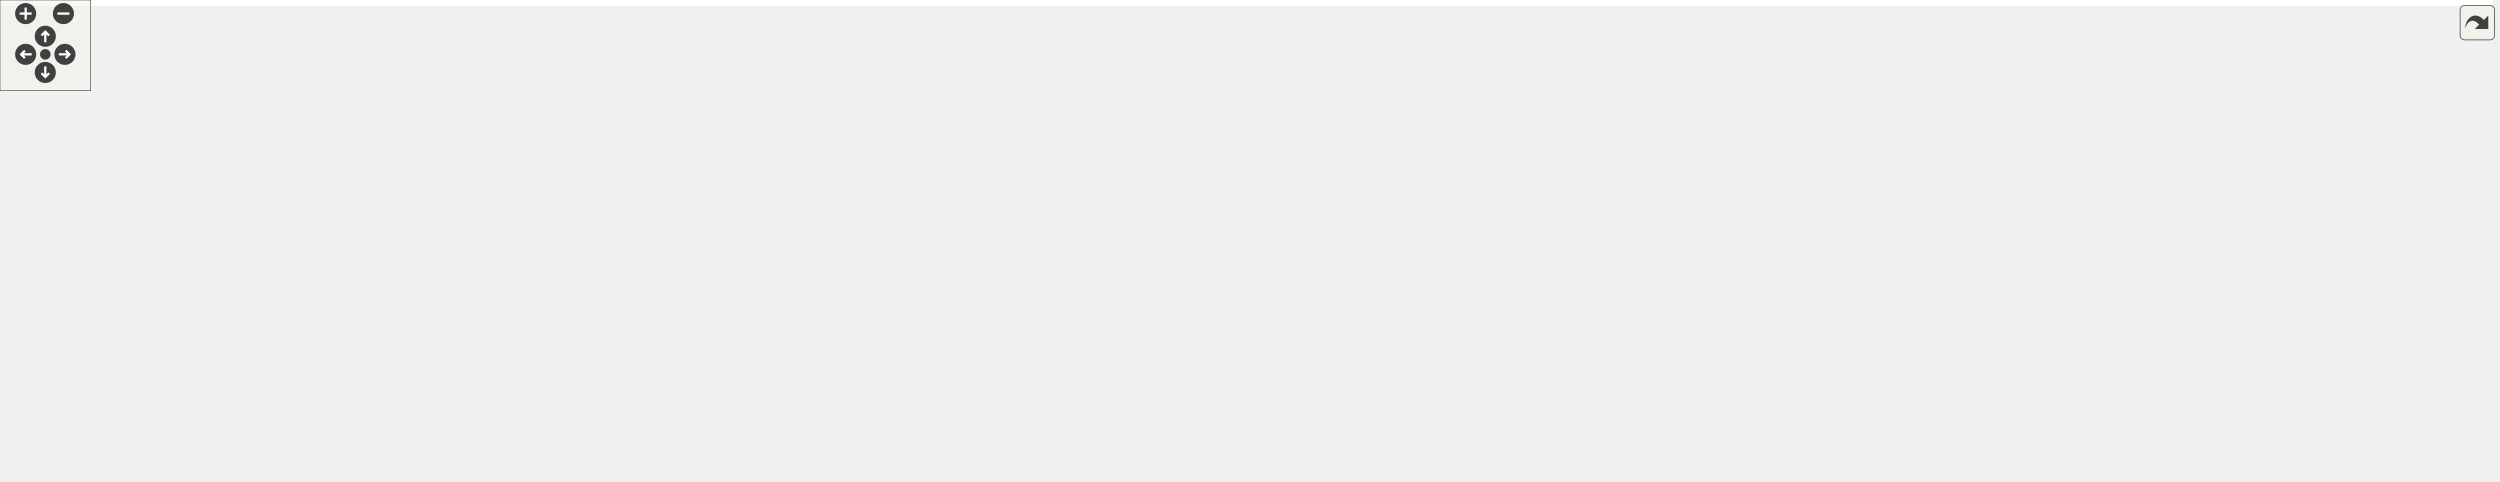
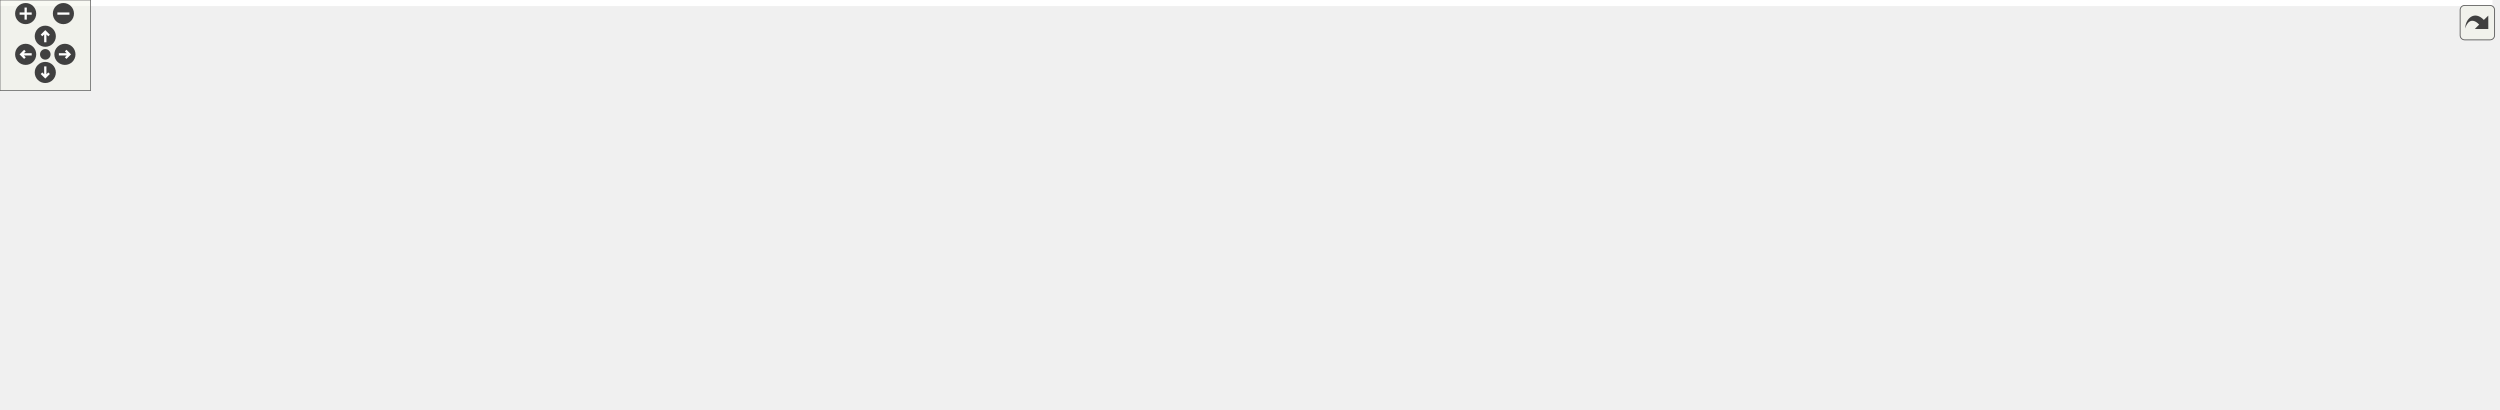
<svg xmlns="http://www.w3.org/2000/svg" xmlns:xlink="http://www.w3.org/1999/xlink" id="main" version="1.1" xml:space="preserve">
  <style type="text/css">
.edge:hover path { stroke: red; }
.edge:hover polygon { stroke: red; fill: red; }
</style>
  <defs>
    <circle id="rim" cx="0" cy="0" r="7" />
    <circle id="rim2" cx="0" cy="0" r="3.5" />
    <g id="zoomPlus">
      <use xlink:href="#rim" fill="#404040">
        <set attributeName="fill" to="#808080" begin="zoomplus.mouseover" end="zoomplus.mouseout" />
      </use>
      <path d="M-4,0h8M0,-4v8" fill="none" stroke="white" stroke-width="1.5" pointer-events="none" />
    </g>
    <g id="zoomMin">
      <use xlink:href="#rim" fill="#404040">
        <set attributeName="fill" to="#808080" begin="zoomminus.mouseover" end="zoomminus.mouseout" />
      </use>
      <path d="M-4,0h8" fill="none" stroke="white" stroke-width="1.5" pointer-events="none" />
    </g>
    <g id="dirArrow">
      <path fill="none" stroke="white" stroke-width="1.5" d="M0,-3.0v7 M-2.5,-0.5L0,-3.0L2.5,-0.5" />
    </g>
    <g id="resetDef">
      <use xlink:href="#rim2" fill="#404040">
        <set attributeName="fill" to="#808080" begin="reset.mouseover" end="reset.mouseout" />
      </use>
    </g>
  </defs>
  <svg id="graph" class="graph">
    <g id="viewport">
-       <polygon fill="#ffffff" stroke="transparent" points="-4,4 -4,-258 1651,-258 1651,4 -4,4" />
+       <polygon fill="#ffffff" stroke="transparent" points="-4,4 -4,-210.5 1651,-210.5 1651,4 -4,4" />
      <g id="node1" class="node">
        <polygon fill="#bfbfbf" stroke="#000000" points="1494,-44.5 1494,-74.5 1647,-74.5 1647,-44.5 1494,-44.5" />
        <text text-anchor="start" x="1502" y="-62.5" font-family="Helvetica,sans-Serif" font-size="10.00" fill="#000000">ChimeraTK::LNMBackendBit</text>
        <text text-anchor="middle" x="1570.5" y="-51.5" font-family="Helvetica,sans-Serif" font-size="10.00" fill="#000000">Accessor&lt; UserType &gt;</text>
      </g>
      <g id="node2" class="node">
        <g id="a_node2">
          <a xlink:href="class_chimera_t_k_1_1_sync_n_d_register_accessor.html" target="_top" xlink:title="NDRegisterAccessor for backends with only synchronous transfers (so readAsync() must be implemented w...">
            <polygon fill="#ffffff" stroke="#000000" points="1187,-88.5 1187,-118.5 1342,-118.5 1342,-88.5 1187,-88.5" />
            <text text-anchor="start" x="1195" y="-106.5" font-family="Helvetica,sans-Serif" font-size="10.00" fill="#000000">ChimeraTK::SyncNDRegister</text>
            <text text-anchor="middle" x="1264.5" y="-95.5" font-family="Helvetica,sans-Serif" font-size="10.00" fill="#000000">Accessor&lt; UserType &gt;</text>
          </a>
        </g>
      </g>
      <g id="edge1" class="edge">
        <path fill="none" stroke="#191970" d="M1352.38,-91.159C1390.4,-85.787 1435.401,-79.387 1476,-73.5 1481.827,-72.655 1487.855,-71.775 1493.916,-70.887" />
        <polygon fill="#191970" stroke="#191970" points="1351.775,-87.709 1342.363,-92.573 1352.754,-94.64 1351.775,-87.709" />
      </g>
      <g id="node3" class="node">
        <g id="a_node3">
          <a xlink:href="class_chimera_t_k_1_1_n_d_register_accessor.html" target="_top" xlink:title="N-dimensional register accessor. ">
            <polygon fill="#ffffff" stroke="#000000" points="869,-88.5 869,-118.5 1044,-118.5 1044,-88.5 869,-88.5" />
            <text text-anchor="start" x="877" y="-106.5" font-family="Helvetica,sans-Serif" font-size="10.00" fill="#000000">ChimeraTK::NDRegisterAccessor</text>
            <text text-anchor="middle" x="956.5" y="-95.5" font-family="Helvetica,sans-Serif" font-size="10.00" fill="#000000">&lt; UserType &gt;</text>
          </a>
        </g>
      </g>
      <g id="edge2" class="edge">
        <path fill="none" stroke="#191970" d="M1054.489,-103.5C1097.224,-103.5 1146.62,-103.5 1186.766,-103.5" />
        <polygon fill="#191970" stroke="#191970" points="1054.348,-100 1044.348,-103.5 1054.348,-107 1054.348,-100" />
      </g>
      <g id="node4" class="node">
        <g id="a_node4">
          <a xlink:href="class_chimera_t_k_1_1_transfer_element.html" target="_top" xlink:title="Base class for register accessors which can be part of a TransferGroup. ">
-             <polygon fill="#ffffff" stroke="#000000" points="540,-151 540,-170 696,-170 696,-151 540,-151" />
-             <text text-anchor="middle" x="618" y="-158" font-family="Helvetica,sans-Serif" font-size="10.00" fill="#000000">ChimeraTK::TransferElement</text>
+             <polygon fill="#ffffff" stroke="#000000" points="540,-137 540,-156 696,-156 696,-137 540,-137" />
+             <text text-anchor="middle" x="618" y="-144" font-family="Helvetica,sans-Serif" font-size="10.00" fill="#000000">ChimeraTK::TransferElement</text>
          </a>
        </g>
      </g>
      <g id="edge3" class="edge">
-         <path fill="none" stroke="#191970" d="M684.567,-149.291C737.247,-140.42 811.264,-127.956 868.778,-118.271" />
-         <polygon fill="#191970" stroke="#191970" points="683.937,-145.847 674.657,-150.959 685.1,-152.75 683.937,-145.847" />
-       </g>
-       <g id="node9" class="node">
-         <g id="a_node9">
+         <path fill="none" stroke="#191970" d="M703.052,-135.696C753.627,-129.271 817.662,-121.137 868.712,-114.652" />
+         <polygon fill="#191970" stroke="#191970" points="702.603,-132.225 693.124,-136.957 703.486,-139.169 702.603,-132.225" />
+       </g>
+       <g id="node7" class="node">
+         <g id="a_node7">
          <a xlink:href="class_chimera_t_k_1_1_transfer_future.html" target="_top" xlink:title="Special future returned by TransferElement::readAsync(). ">
-             <polygon fill="#ffffff" stroke="#000000" points="883.5,-162 883.5,-181 1029.5,-181 1029.5,-162 883.5,-162" />
-             <text text-anchor="middle" x="956.5" y="-169" font-family="Helvetica,sans-Serif" font-size="10.00" fill="#000000">ChimeraTK::TransferFuture</text>
-           </a>
-         </g>
-       </g>
-       <g id="edge9" class="edge">
-         <path fill="none" stroke="#9a32cd" stroke-dasharray="5,2" d="M706.23,-153.819C708.848,-153.7 711.443,-153.593 714,-153.5 774.849,-151.285 790.328,-148.361 851,-153.5 870.718,-155.17 892.288,-158.566 910.758,-161.962" />
-         <polygon fill="#9a32cd" stroke="#9a32cd" points="705.851,-150.334 696.039,-154.333 706.203,-157.325 705.851,-150.334" />
-         <text text-anchor="middle" x="782.5" y="-156.5" font-family="Helvetica,sans-Serif" font-size="10.00" fill="#000000"> _transferElement</text>
+             <polygon fill="#ffffff" stroke="#000000" points="883.5,-140 883.5,-159 1029.5,-159 1029.5,-140 883.5,-140" />
+             <text text-anchor="middle" x="956.5" y="-147" font-family="Helvetica,sans-Serif" font-size="10.00" fill="#000000">ChimeraTK::TransferFuture</text>
+           </a>
+         </g>
+       </g>
+       <g id="edge7" class="edge">
+         <path fill="none" stroke="#9a32cd" stroke-dasharray="5,2" d="M706.242,-144.591C708.857,-144.557 711.447,-144.527 714,-144.5 774.886,-143.866 790.128,-143.058 851,-144.5 861.449,-144.748 872.475,-145.133 883.303,-145.582" />
+         <polygon fill="#9a32cd" stroke="#9a32cd" points="706.012,-141.094 696.063,-144.738 706.113,-148.093 706.012,-141.094" />
+         <text text-anchor="middle" x="782.5" y="-147.5" font-family="Helvetica,sans-Serif" font-size="10.00" fill="#000000"> _transferElement</text>
      </g>
      <g id="node5" class="node">
-         <polygon fill="#ffffff" stroke="#bfbfbf" points="189,-223.5 189,-253.5 359,-253.5 359,-223.5 189,-223.5" />
-         <text text-anchor="start" x="197" y="-241.5" font-family="Helvetica,sans-Serif" font-size="10.00" fill="#000000">boost::enable_shared</text>
-         <text text-anchor="middle" x="274" y="-230.5" font-family="Helvetica,sans-Serif" font-size="10.00" fill="#000000">_from_this&lt; TransferElement &gt;</text>
+         <polygon fill="#ffffff" stroke="#bfbfbf" points="189,-137.5 189,-167.5 359,-167.5 359,-137.5 189,-137.5" />
+         <text text-anchor="start" x="197" y="-155.5" font-family="Helvetica,sans-Serif" font-size="10.00" fill="#000000">boost::enable_shared</text>
+         <text text-anchor="middle" x="274" y="-144.5" font-family="Helvetica,sans-Serif" font-size="10.00" fill="#000000">_from_this&lt; TransferElement &gt;</text>
      </g>
      <g id="edge4" class="edge">
-         <path fill="none" stroke="#191970" d="M369.257,-229.39C415.872,-223.55 472.475,-214.389 522,-200.5 549.642,-192.748 579.98,-179.195 599.002,-170.038" />
-         <polygon fill="#191970" stroke="#191970" points="368.667,-225.936 359.165,-230.622 369.515,-232.884 368.667,-225.936" />
+         <path fill="none" stroke="#191970" d="M369.252,-150.839C422.95,-149.902 489.202,-148.746 539.827,-147.863" />
+         <polygon fill="#191970" stroke="#191970" points="368.971,-147.343 359.034,-151.017 369.093,-154.342 368.971,-147.343" />
      </g>
      <g id="node6" class="node">
        <g id="a_node6">
          <a xlink:href="class_chimera_t_k_1_1_transfer_element_i_d.html" target="_top" xlink:title="Simple class holding a unique ID for a TransferElement. ">
-             <polygon fill="#ffffff" stroke="#000000" points="190.5,-185 190.5,-204 357.5,-204 357.5,-185 190.5,-185" />
-             <text text-anchor="middle" x="274" y="-192" font-family="Helvetica,sans-Serif" font-size="10.00" fill="#000000">ChimeraTK::TransferElementID</text>
+             <polygon fill="#ffffff" stroke="#000000" points="190.5,-187 190.5,-206 357.5,-206 357.5,-187 190.5,-187" />
+             <text text-anchor="middle" x="274" y="-194" font-family="Helvetica,sans-Serif" font-size="10.00" fill="#000000">ChimeraTK::TransferElementID</text>
          </a>
        </g>
      </g>
      <g id="edge5" class="edge">
-         <path fill="none" stroke="#9a32cd" stroke-dasharray="5,2" d="M367.64,-186.991C414.101,-183.063 471.046,-177.943 522,-172.5 529.182,-171.733 536.659,-170.885 544.13,-170.005" />
-         <polygon fill="#9a32cd" stroke="#9a32cd" points="367.26,-183.511 357.589,-187.837 367.847,-190.486 367.26,-183.511" />
-         <text text-anchor="middle" x="449.5" y="-188.5" font-family="Helvetica,sans-Serif" font-size="10.00" fill="#000000"> _id</text>
-       </g>
-       <g id="node7" class="node">
-         <g id="a_node7">
-           <a xlink:href="class_chimera_t_k_1_1runtime__error.html" target="_top" xlink:title="Exception thrown when a runtime error has occured. ">
-             <polygon fill="#ffffff" stroke="#000000" points="216.5,-135.5 216.5,-165.5 331.5,-165.5 331.5,-135.5 216.5,-135.5" />
-             <text text-anchor="start" x="224.5" y="-153.5" font-family="Helvetica,sans-Serif" font-size="10.00" fill="#000000">ChimeraTK::runtime</text>
-             <text text-anchor="middle" x="274" y="-142.5" font-family="Helvetica,sans-Serif" font-size="10.00" fill="#000000">_error</text>
-           </a>
-         </g>
+         <path fill="none" stroke="#9a32cd" stroke-dasharray="5,2" d="M357.657,-185.643C405.776,-179.245 467.347,-170.799 522,-162.5 535.114,-160.509 549.211,-158.234 562.457,-156.037" />
+         <polygon fill="#9a32cd" stroke="#9a32cd" points="357.053,-182.192 347.6,-186.977 357.973,-189.132 357.053,-182.192" />
+         <text text-anchor="middle" x="449.5" y="-185.5" font-family="Helvetica,sans-Serif" font-size="10.00" fill="#000000"> _id</text>
      </g>
      <g id="edge6" class="edge">
-         <path fill="none" stroke="#9a32cd" stroke-dasharray="5,2" d="M341.92,-152.474C398.885,-154.13 480.259,-156.496 539.907,-158.23" />
-         <polygon fill="#9a32cd" stroke="#9a32cd" points="341.675,-148.966 331.578,-152.174 341.472,-155.963 341.675,-148.966" />
-         <text text-anchor="middle" x="449.5" y="-160.5" font-family="Helvetica,sans-Serif" font-size="10.00" fill="#000000"> activeException</text>
+         <path fill="none" stroke="#9a32cd" stroke-dasharray="5,2" d="M873.138,-156.409C865.656,-156.851 858.193,-157.228 851,-157.5 790.155,-159.804 774.79,-160.971 714,-157.5 707.468,-157.127 700.698,-156.612 693.915,-156.008" />
+         <polygon fill="#9a32cd" stroke="#9a32cd" points="873.567,-159.889 883.328,-155.769 873.128,-152.903 873.567,-159.889" />
+         <text text-anchor="middle" x="782.5" y="-162.5" font-family="Helvetica,sans-Serif" font-size="10.00" fill="#000000"> activeFuture</text>
      </g>
      <g id="node8" class="node">
        <g id="a_node8">
          <a xlink:title="STL class. ">
-             <polygon fill="#ffffff" stroke="#bfbfbf" points="9,-141 9,-160 95,-160 95,-141 9,-141" />
-             <text text-anchor="middle" x="52" y="-148" font-family="Helvetica,sans-Serif" font-size="10.00" fill="#000000">std::exception</text>
-           </a>
-         </g>
-       </g>
-       <g id="edge7" class="edge">
-         <path fill="none" stroke="#191970" d="M105.139,-150.5C138.673,-150.5 181.987,-150.5 216.35,-150.5" />
-         <polygon fill="#191970" stroke="#191970" points="105.067,-147 95.067,-150.5 105.067,-154 105.067,-147" />
+             <polygon fill="#ffffff" stroke="#bfbfbf" points="241.5,-72 241.5,-91 306.5,-91 306.5,-72 241.5,-72" />
+             <text text-anchor="middle" x="274" y="-79" font-family="Helvetica,sans-Serif" font-size="10.00" fill="#000000">std::string</text>
+           </a>
+         </g>
      </g>
      <g id="edge8" class="edge">
-         <path fill="none" stroke="#9a32cd" stroke-dasharray="5,2" d="M873.165,-170.641C826.37,-169.943 766.916,-168.698 714,-166.5 708.16,-166.257 702.123,-165.969 696.051,-165.652" />
-         <polygon fill="#9a32cd" stroke="#9a32cd" points="873.205,-174.142 883.254,-170.786 873.305,-167.143 873.205,-174.142" />
-         <text text-anchor="middle" x="782.5" y="-172.5" font-family="Helvetica,sans-Serif" font-size="10.00" fill="#000000"> activeFuture</text>
-       </g>
-       <g id="node10" class="node">
-         <g id="a_node10">
-           <a xlink:title="STL class. ">
-             <polygon fill="#ffffff" stroke="#bfbfbf" points="241.5,-73 241.5,-92 306.5,-92 306.5,-73 241.5,-73" />
-             <text text-anchor="middle" x="274" y="-80" font-family="Helvetica,sans-Serif" font-size="10.00" fill="#000000">std::string</text>
-           </a>
-         </g>
-       </g>
-       <g id="edge10" class="edge">
-         <path fill="none" stroke="#9a32cd" stroke-dasharray="5,2" d="M316.873,-84.561C366.95,-87.836 451.875,-96.107 522,-116.5 551.048,-124.947 582.531,-140.784 601.244,-150.976" />
-         <polygon fill="#9a32cd" stroke="#9a32cd" points="316.931,-81.058 306.734,-83.935 316.5,-88.044 316.931,-81.058" />
-         <text text-anchor="middle" x="449.5" y="-141.5" font-family="Helvetica,sans-Serif" font-size="10.00" fill="#000000"> _description</text>
-         <text text-anchor="middle" x="449.5" y="-130.5" font-family="Helvetica,sans-Serif" font-size="10.00" fill="#000000">_name</text>
-         <text text-anchor="middle" x="449.5" y="-119.5" font-family="Helvetica,sans-Serif" font-size="10.00" fill="#000000">_unit</text>
-       </g>
-       <g id="node15" class="node">
-         <g id="a_node15">
+         <path fill="none" stroke="#9a32cd" stroke-dasharray="5,2" d="M316.634,-83.346C366.486,-86.223 451.2,-93.355 522,-110.5 548.642,-116.952 577.971,-128.669 597.112,-136.982" />
+         <polygon fill="#9a32cd" stroke="#9a32cd" points="316.719,-79.845 306.543,-82.794 316.337,-86.835 316.719,-79.845" />
+         <text text-anchor="middle" x="449.5" y="-135.5" font-family="Helvetica,sans-Serif" font-size="10.00" fill="#000000"> _description</text>
+         <text text-anchor="middle" x="449.5" y="-124.5" font-family="Helvetica,sans-Serif" font-size="10.00" fill="#000000">_name</text>
+         <text text-anchor="middle" x="449.5" y="-113.5" font-family="Helvetica,sans-Serif" font-size="10.00" fill="#000000">_unit</text>
+       </g>
+       <g id="node13" class="node">
+         <g id="a_node13">
          <a xlink:href="class_chimera_t_k_1_1_register_path.html" target="_top" xlink:title="Class to store a register path name. ">
            <polygon fill="#ffffff" stroke="#000000" points="714,-50 714,-69 851,-69 851,-50 714,-50" />
            <text text-anchor="middle" x="782.5" y="-57" font-family="Helvetica,sans-Serif" font-size="10.00" fill="#000000">ChimeraTK::RegisterPath</text>
          </a>
        </g>
      </g>
-       <g id="edge16" class="edge">
-         <path fill="none" stroke="#9a32cd" stroke-dasharray="5,2" d="M316.598,-72.936C335.063,-69.235 356.994,-65.429 377,-63.5 494.906,-52.13 632.984,-53.977 713.79,-56.58" />
-         <polygon fill="#9a32cd" stroke="#9a32cd" points="315.818,-69.523 306.731,-74.969 317.231,-76.379 315.818,-69.523" />
-         <text text-anchor="middle" x="449.5" y="-77.5" font-family="Helvetica,sans-Serif" font-size="10.00" fill="#000000"> path</text>
-         <text text-anchor="middle" x="449.5" y="-66.5" font-family="Helvetica,sans-Serif" font-size="10.00" fill="#000000">separator_alt</text>
+       <g id="edge14" class="edge">
+         <path fill="none" stroke="#9a32cd" stroke-dasharray="5,2" d="M316.568,-71.381C335.027,-67.475 356.963,-63.477 377,-61.5 494.876,-49.868 632.964,-52.662 713.78,-55.944" />
+         <polygon fill="#9a32cd" stroke="#9a32cd" points="315.731,-67.981 306.704,-73.528 317.22,-74.821 315.731,-67.981" />
+         <text text-anchor="middle" x="449.5" y="-75.5" font-family="Helvetica,sans-Serif" font-size="10.00" fill="#000000"> path</text>
+         <text text-anchor="middle" x="449.5" y="-64.5" font-family="Helvetica,sans-Serif" font-size="10.00" fill="#000000">separator_alt</text>
+       </g>
+       <g id="node9" class="node">
+         <g id="a_node9">
+           <a xlink:title="STL class. ">
+             <polygon fill="#ffffff" stroke="#bfbfbf" points="0,-66.5 0,-96.5 104,-96.5 104,-66.5 0,-66.5" />
+             <text text-anchor="start" x="8" y="-84.5" font-family="Helvetica,sans-Serif" font-size="10.00" fill="#000000">std::basic_string&lt;</text>
+             <text text-anchor="middle" x="52" y="-73.5" font-family="Helvetica,sans-Serif" font-size="10.00" fill="#000000"> char &gt;</text>
+           </a>
+         </g>
+       </g>
+       <g id="edge9" class="edge">
+         <path fill="none" stroke="#191970" d="M114.269,-81.5C155.489,-81.5 207.894,-81.5 241.203,-81.5" />
+         <polygon fill="#191970" stroke="#191970" points="114.049,-78 104.049,-81.5 114.049,-85 114.049,-78" />
+       </g>
+       <g id="node10" class="node">
+         <polygon fill="#ffffff" stroke="#bfbfbf" points="552.5,-.5 552.5,-30.5 683.5,-30.5 683.5,-.5 552.5,-.5" />
+         <text text-anchor="start" x="560.5" y="-18.5" font-family="Helvetica,sans-Serif" font-size="10.00" fill="#000000">std::vector&lt; std::vector</text>
+         <text text-anchor="middle" x="618" y="-7.5" font-family="Helvetica,sans-Serif" font-size="10.00" fill="#000000">&lt; UserType &gt; &gt;</text>
+       </g>
+       <g id="edge10" class="edge">
+         <path fill="none" stroke="#9a32cd" stroke-dasharray="5,2" d="M693.677,-9.759C740.285,-8.708 800.562,-11.894 851,-29.5 886.908,-42.035 921.649,-70.554 940.938,-88.301" />
+         <polygon fill="#9a32cd" stroke="#9a32cd" points="693.539,-6.262 683.647,-10.055 693.746,-13.259 693.539,-6.262" />
+         <text text-anchor="middle" x="782.5" y="-32.5" font-family="Helvetica,sans-Serif" font-size="10.00" fill="#000000"> buffer_2D</text>
      </g>
      <g id="node11" class="node">
        <g id="a_node11">
          <a xlink:title="STL class. ">
-             <polygon fill="#ffffff" stroke="#bfbfbf" points="0,-67.5 0,-97.5 104,-97.5 104,-67.5 0,-67.5" />
-             <text text-anchor="start" x="8" y="-85.5" font-family="Helvetica,sans-Serif" font-size="10.00" fill="#000000">std::basic_string&lt;</text>
-             <text text-anchor="middle" x="52" y="-74.5" font-family="Helvetica,sans-Serif" font-size="10.00" fill="#000000"> char &gt;</text>
-           </a>
-         </g>
-       </g>
-       <g id="edge11" class="edge">
-         <path fill="none" stroke="#191970" d="M114.269,-82.5C155.489,-82.5 207.894,-82.5 241.203,-82.5" />
-         <polygon fill="#191970" stroke="#191970" points="114.049,-79 104.049,-82.5 114.049,-86 114.049,-79" />
-       </g>
-       <g id="node12" class="node">
-         <polygon fill="#ffffff" stroke="#bfbfbf" points="552.5,-.5 552.5,-30.5 683.5,-30.5 683.5,-.5 552.5,-.5" />
-         <text text-anchor="start" x="560.5" y="-18.5" font-family="Helvetica,sans-Serif" font-size="10.00" fill="#000000">std::vector&lt; std::vector</text>
-         <text text-anchor="middle" x="618" y="-7.5" font-family="Helvetica,sans-Serif" font-size="10.00" fill="#000000">&lt; UserType &gt; &gt;</text>
-       </g>
-       <g id="edge12" class="edge">
-         <path fill="none" stroke="#9a32cd" stroke-dasharray="5,2" d="M693.677,-9.759C740.285,-8.708 800.562,-11.894 851,-29.5 886.908,-42.035 921.649,-70.554 940.938,-88.301" />
-         <polygon fill="#9a32cd" stroke="#9a32cd" points="693.539,-6.262 683.647,-10.055 693.746,-13.259 693.539,-6.262" />
-         <text text-anchor="middle" x="782.5" y="-32.5" font-family="Helvetica,sans-Serif" font-size="10.00" fill="#000000"> buffer_2D</text>
-       </g>
-       <g id="node13" class="node">
-         <g id="a_node13">
-           <a xlink:title="STL class. ">
            <polygon fill="#ffffff" stroke="#bfbfbf" points="225.5,-6 225.5,-25 322.5,-25 322.5,-6 225.5,-6" />
            <text text-anchor="middle" x="274" y="-13" font-family="Helvetica,sans-Serif" font-size="10.00" fill="#000000">std::vector&lt; T &gt;</text>
          </a>
        </g>
      </g>
-       <g id="edge13" class="edge">
+       <g id="edge11" class="edge">
        <path fill="none" stroke="#ffa500" stroke-dasharray="5,2" d="M332.786,-15.5C393.771,-15.5 488.919,-15.5 552.333,-15.5" />
        <polygon fill="#ffa500" stroke="#ffa500" points="332.557,-12 322.557,-15.5 332.557,-19 332.557,-12" />
        <text text-anchor="middle" x="449.5" y="-18.5" font-family="Helvetica,sans-Serif" font-size="10.00" fill="#000000"> &lt; std::vector&lt; UserType &gt; &gt;</text>
      </g>
-       <g id="node14" class="node">
+       <g id="node12" class="node">
        <polygon fill="#ffffff" stroke="#bfbfbf" points="37.5,-6 37.5,-25 66.5,-25 66.5,-6 37.5,-6" />
        <text text-anchor="middle" x="52" y="-13" font-family="Helvetica,sans-Serif" font-size="10.00" fill="#000000">T</text>
      </g>
-       <g id="edge14" class="edge">
+       <g id="edge12" class="edge">
        <path fill="none" stroke="#9a32cd" stroke-dasharray="5,2" d="M76.583,-15.5C112.275,-15.5 179.192,-15.5 225.144,-15.5" />
        <polygon fill="#9a32cd" stroke="#9a32cd" points="76.566,-12 66.566,-15.5 76.566,-19 76.566,-12" />
        <text text-anchor="middle" x="146.5" y="-18.5" font-family="Helvetica,sans-Serif" font-size="10.00" fill="#000000"> elements</text>
      </g>
-       <g id="edge15" class="edge">
+       <g id="edge13" class="edge">
        <path fill="none" stroke="#9a32cd" stroke-dasharray="5,2" d="M861.216,-59.5C1012.853,-59.5 1343.716,-59.5 1493.772,-59.5" />
        <polygon fill="#9a32cd" stroke="#9a32cd" points="861.051,-56 851.051,-59.5 861.051,-63 861.051,-56" />
        <text text-anchor="middle" x="1110.5" y="-62.5" font-family="Helvetica,sans-Serif" font-size="10.00" fill="#000000"> _registerPathName</text>
      </g>
-       <g id="node16" class="node">
-         <g id="a_node16">
+       <g id="node14" class="node">
+         <g id="a_node14">
          <a xlink:href="class_chimera_t_k_1_1_fixed_point_converter.html" target="_top" xlink:title="The fixed point converter provides conversion functions between a user type and up to 32 bit fixed po...">
            <polygon fill="#ffffff" stroke="#000000" points="1177,-12 1177,-31 1352,-31 1352,-12 1177,-12" />
            <text text-anchor="middle" x="1264.5" y="-19" font-family="Helvetica,sans-Serif" font-size="10.00" fill="#000000">ChimeraTK::FixedPointConverter</text>
          </a>
        </g>
      </g>
-       <g id="edge17" class="edge">
+       <g id="edge15" class="edge">
        <path fill="none" stroke="#9a32cd" stroke-dasharray="5,2" d="M1362.14,-23.479C1398.105,-25.263 1439.068,-28.54 1476,-34.5 1490.743,-36.879 1506.517,-40.577 1520.871,-44.406" />
        <polygon fill="#9a32cd" stroke="#9a32cd" points="1362.288,-19.982 1352.136,-23.014 1361.963,-26.975 1362.288,-19.982" />
        <text text-anchor="middle" x="1423" y="-37.5" font-family="Helvetica,sans-Serif" font-size="10.00" fill="#000000"> _fixedPointConverter</text>
      </g>
    </g>
  </svg>
  <g id="navigator" transform="translate(0 0)" fill="#404254">
    <rect fill="#f2f5e9" fill-opacity="0.5" stroke="#606060" stroke-width=".5" x="0" y="0" width="60" height="60" />
    <use id="zoomplus" xlink:href="#zoomPlus" x="17" y="9" />
    <use id="zoomminus" xlink:href="#zoomMin" x="42" y="9" />
    <use id="reset" xlink:href="#resetDef" x="30" y="36" />
    <g id="arrowUp" xlink:href="#dirArrow" transform="translate(30 24)">
      <use xlink:href="#rim" fill="#404040">
        <set attributeName="fill" to="#808080" begin="arrowUp.mouseover" end="arrowUp.mouseout" />
      </use>
      <path fill="none" stroke="white" stroke-width="1.5" d="M0,-3.0v7 M-2.5,-0.5L0,-3.0L2.5,-0.5" />
    </g>
    <g id="arrowRight" xlink:href="#dirArrow" transform="rotate(90) translate(36 -43)">
      <use xlink:href="#rim" fill="#404040">
        <set attributeName="fill" to="#808080" begin="arrowRight.mouseover" end="arrowRight.mouseout" />
      </use>
      <path fill="none" stroke="white" stroke-width="1.5" d="M0,-3.0v7 M-2.5,-0.5L0,-3.0L2.5,-0.5" />
    </g>
    <g id="arrowDown" xlink:href="#dirArrow" transform="rotate(180) translate(-30 -48)">
      <use xlink:href="#rim" fill="#404040">
        <set attributeName="fill" to="#808080" begin="arrowDown.mouseover" end="arrowDown.mouseout" />
      </use>
      <path fill="none" stroke="white" stroke-width="1.5" d="M0,-3.0v7 M-2.5,-0.5L0,-3.0L2.5,-0.5" />
    </g>
    <g id="arrowLeft" xlink:href="#dirArrow" transform="rotate(270) translate(-36 17)">
      <use xlink:href="#rim" fill="#404040">
        <set attributeName="fill" to="#808080" begin="arrowLeft.mouseover" end="arrowLeft.mouseout" />
      </use>
      <path fill="none" stroke="white" stroke-width="1.5" d="M0,-3.0v7 M-2.5,-0.5L0,-3.0L2.5,-0.5" />
    </g>
  </g>
  <svg viewBox="0 0 15 15" width="100%" height="30px" preserveAspectRatio="xMaxYMin meet">
    <g id="arrow_out" transform="scale(0.3 0.3)">
      <a xlink:href="class_chimera_t_k_1_1_l_n_m_backend_bit_accessor__coll__graph_org.svg" target="_base">
        <rect id="button" ry="5" rx="5" y="6" x="6" height="38" width="38" fill="#f2f5e9" fill-opacity="0.5" stroke="#606060" stroke-width="1.0" />
        <path id="arrow" d="M 11.5,31.437 C 11.94,20.098 22.043,11.323 32.159,21.979 L 37.069,17.246 C 37.069,17.246 37.088,32 37.088,32 L 22.16,31.978 C 22.16,31.978 26.998,27.14 26.998,27.14 C 18.529,18.264 13.292,25.23 11.5,31.437 z" style="fill:#404040;" />
      </a>
    </g>
  </svg>
</svg>
